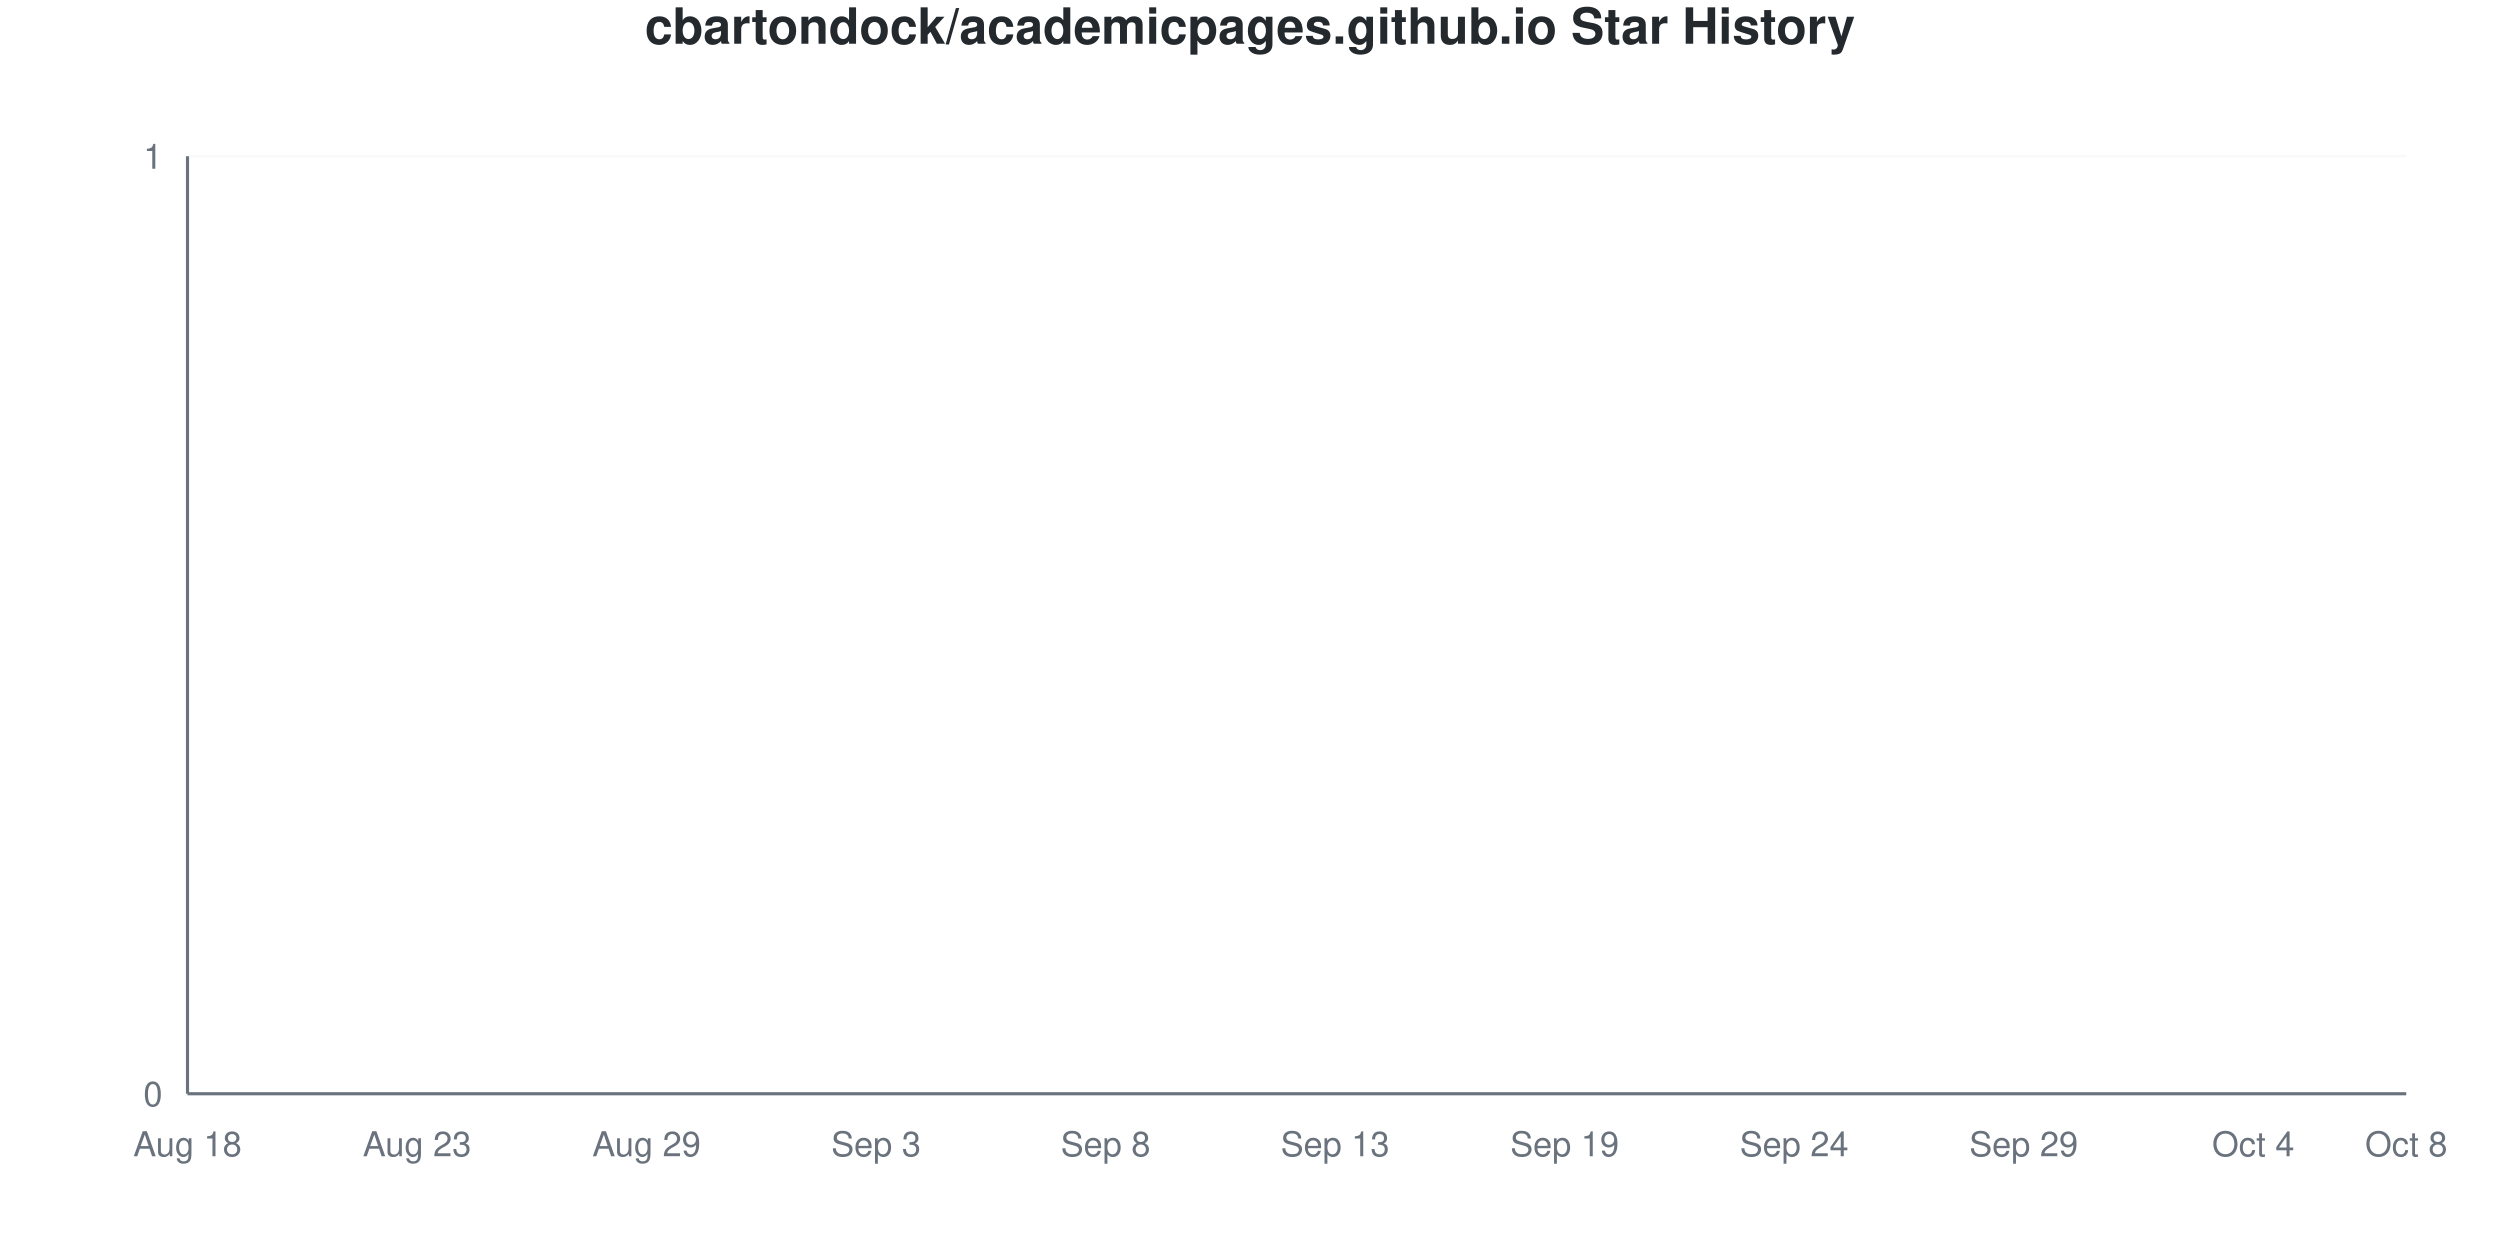
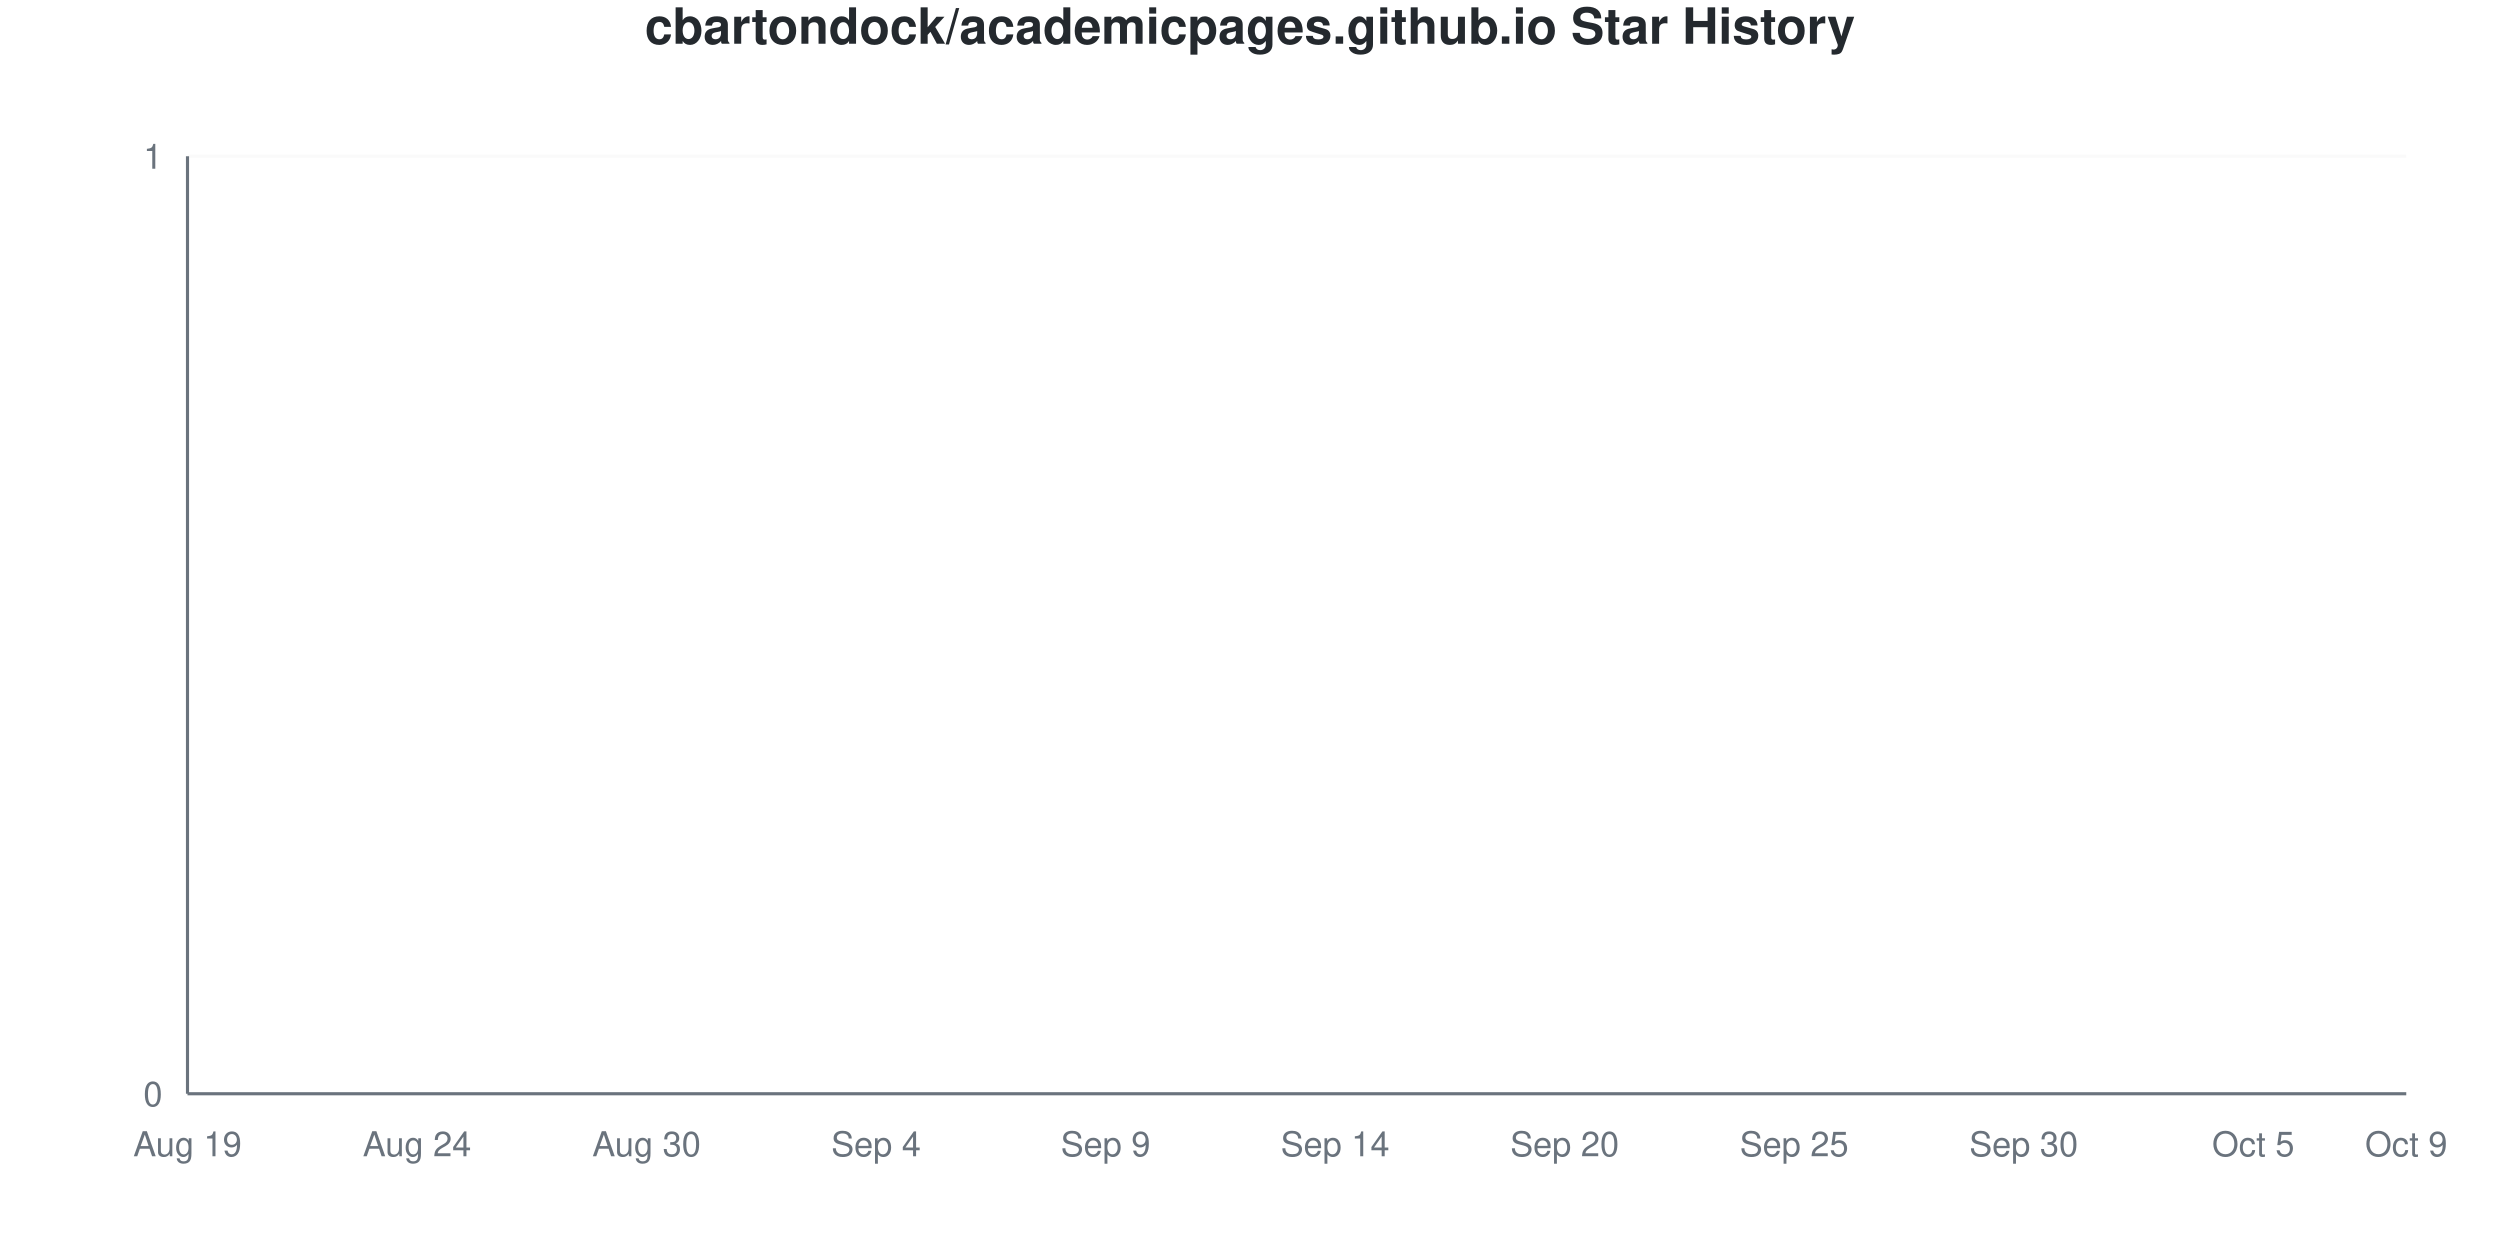
<svg xmlns="http://www.w3.org/2000/svg" viewBox="0 0 800 400" width="800" height="400">
  <style>
    @keyframes drawLine {
      to { stroke-dashoffset: 0; }
    }
    @keyframes fadeInPoint {
      from { opacity: 0; }
      to { opacity: 1; }
    }
    .data-line-0 {
      stroke-dasharray: 1065;
      stroke-dashoffset: 1065;
      animation: drawLine 2s ease-out forwards;
    }
    .data-point {
      opacity: 0;
      animation: fadeInPoint 0.5s ease-out forwards;
    }
    .chart-bg { fill: #fff; }
    .chart-text { fill: #24292e; }
    .chart-muted { fill: #6a737d; }
    .chart-grid { stroke: #eee; }
    .chart-axis { stroke: #6a737d; }
    @media (prefers-color-scheme: dark) {
      .chart-bg { fill: #0d1117; }
      .chart-text { fill: #e6edf3; }
      .chart-muted { fill: #8b949e; }
      .chart-grid { stroke: #21262d; }
      .chart-axis { stroke: #8b949e; }
    }
  </style>
  <rect width="800" height="400" class="chart-bg" />
  <text x="400" y="14" text-anchor="middle" class="chart-text" font-size="16" font-weight="bold" font-family="-apple-system, BlinkMacSystemFont, 'Segoe UI', Helvetica, Arial, sans-serif">cbartondock/academicpages.github.io Star History</text>
  <g class="grid">
    <line x1="60" y1="350" x2="770" y2="350" class="chart-grid" stroke-opacity="0.3" />
    <text x="52" y="354" text-anchor="end" class="chart-muted" font-size="11" font-family="-apple-system, BlinkMacSystemFont, 'Segoe UI', Helvetica, Arial, sans-serif">0</text>
    <line x1="60" y1="50" x2="770" y2="50" class="chart-grid" stroke-opacity="0.3" />
    <text x="52" y="54" text-anchor="end" class="chart-muted" font-size="11" font-family="-apple-system, BlinkMacSystemFont, 'Segoe UI', Helvetica, Arial, sans-serif">1</text>
  </g>
  <g class="milestones">
    
  </g>
  <g class="x-axis">
-     <text x="60" y="370" text-anchor="middle" class="chart-muted" font-size="11" font-family="-apple-system, BlinkMacSystemFont, 'Segoe UI', Helvetica, Arial, sans-serif">Aug 18</text>
-     <text x="133.448" y="370" text-anchor="middle" class="chart-muted" font-size="11" font-family="-apple-system, BlinkMacSystemFont, 'Segoe UI', Helvetica, Arial, sans-serif">Aug 23</text>
-     <text x="206.897" y="370" text-anchor="middle" class="chart-muted" font-size="11" font-family="-apple-system, BlinkMacSystemFont, 'Segoe UI', Helvetica, Arial, sans-serif">Aug 29</text>
-     <text x="280.345" y="370" text-anchor="middle" class="chart-muted" font-size="11" font-family="-apple-system, BlinkMacSystemFont, 'Segoe UI', Helvetica, Arial, sans-serif">Sep 3</text>
-     <text x="353.793" y="370" text-anchor="middle" class="chart-muted" font-size="11" font-family="-apple-system, BlinkMacSystemFont, 'Segoe UI', Helvetica, Arial, sans-serif">Sep 8</text>
-     <text x="427.241" y="370" text-anchor="middle" class="chart-muted" font-size="11" font-family="-apple-system, BlinkMacSystemFont, 'Segoe UI', Helvetica, Arial, sans-serif">Sep 13</text>
-     <text x="500.69" y="370" text-anchor="middle" class="chart-muted" font-size="11" font-family="-apple-system, BlinkMacSystemFont, 'Segoe UI', Helvetica, Arial, sans-serif">Sep 19</text>
-     <text x="574.138" y="370" text-anchor="middle" class="chart-muted" font-size="11" font-family="-apple-system, BlinkMacSystemFont, 'Segoe UI', Helvetica, Arial, sans-serif">Sep 24</text>
-     <text x="647.586" y="370" text-anchor="middle" class="chart-muted" font-size="11" font-family="-apple-system, BlinkMacSystemFont, 'Segoe UI', Helvetica, Arial, sans-serif">Sep 29</text>
-     <text x="721.034" y="370" text-anchor="middle" class="chart-muted" font-size="11" font-family="-apple-system, BlinkMacSystemFont, 'Segoe UI', Helvetica, Arial, sans-serif">Oct 4</text>
-     <text x="770" y="370" text-anchor="middle" class="chart-muted" font-size="11" font-family="-apple-system, BlinkMacSystemFont, 'Segoe UI', Helvetica, Arial, sans-serif">Oct 8</text>
+     <text x="60" y="370" text-anchor="middle" class="chart-muted" font-size="11" font-family="-apple-system, BlinkMacSystemFont, 'Segoe UI', Helvetica, Arial, sans-serif">Aug 19</text>
+     <text x="133.448" y="370" text-anchor="middle" class="chart-muted" font-size="11" font-family="-apple-system, BlinkMacSystemFont, 'Segoe UI', Helvetica, Arial, sans-serif">Aug 24</text>
+     <text x="206.897" y="370" text-anchor="middle" class="chart-muted" font-size="11" font-family="-apple-system, BlinkMacSystemFont, 'Segoe UI', Helvetica, Arial, sans-serif">Aug 30</text>
+     <text x="280.345" y="370" text-anchor="middle" class="chart-muted" font-size="11" font-family="-apple-system, BlinkMacSystemFont, 'Segoe UI', Helvetica, Arial, sans-serif">Sep 4</text>
+     <text x="353.793" y="370" text-anchor="middle" class="chart-muted" font-size="11" font-family="-apple-system, BlinkMacSystemFont, 'Segoe UI', Helvetica, Arial, sans-serif">Sep 9</text>
+     <text x="427.241" y="370" text-anchor="middle" class="chart-muted" font-size="11" font-family="-apple-system, BlinkMacSystemFont, 'Segoe UI', Helvetica, Arial, sans-serif">Sep 14</text>
+     <text x="500.69" y="370" text-anchor="middle" class="chart-muted" font-size="11" font-family="-apple-system, BlinkMacSystemFont, 'Segoe UI', Helvetica, Arial, sans-serif">Sep 20</text>
+     <text x="574.138" y="370" text-anchor="middle" class="chart-muted" font-size="11" font-family="-apple-system, BlinkMacSystemFont, 'Segoe UI', Helvetica, Arial, sans-serif">Sep 25</text>
+     <text x="647.586" y="370" text-anchor="middle" class="chart-muted" font-size="11" font-family="-apple-system, BlinkMacSystemFont, 'Segoe UI', Helvetica, Arial, sans-serif">Sep 30</text>
+     <text x="721.034" y="370" text-anchor="middle" class="chart-muted" font-size="11" font-family="-apple-system, BlinkMacSystemFont, 'Segoe UI', Helvetica, Arial, sans-serif">Oct 5</text>
+     <text x="770" y="370" text-anchor="middle" class="chart-muted" font-size="11" font-family="-apple-system, BlinkMacSystemFont, 'Segoe UI', Helvetica, Arial, sans-serif">Oct 9</text>
  </g>
  <line x1="60" y1="50" x2="60" y2="350" class="chart-axis" stroke-width="1" />
  <line x1="60" y1="350" x2="770" y2="350" class="chart-axis" stroke-width="1" />
  <path d="M60,350 L60,350 C68.161,350 76.322,350 84.483,350 C92.644,350 100.805,350 108.966,350 C117.126,350 125.287,350 133.448,350 C141.609,350 149.77,350 157.931,350 C166.092,350 174.253,350 182.414,350 C190.575,350 198.736,350 206.897,350 C215.057,350 223.218,350 231.379,350 C239.54,350 247.701,350 255.862,350 C264.023,350 272.184,350 280.345,350 C288.506,350 296.667,350 304.828,350 C312.989,350 321.149,350 329.31,350 C337.471,350 345.632,350 353.793,350 C361.954,350 370.115,350 378.276,350 C386.437,350 394.598,350 402.759,350 C410.92,350 419.08,350 427.241,350 C435.402,350 443.563,350 451.724,350 C459.885,350 468.046,350 476.207,350 C484.368,350 492.529,350 500.69,350 C508.851,350 517.011,350 525.172,350 C533.333,350 541.494,350 549.655,350 C557.816,350 565.977,350 574.138,350 C582.299,350 590.46,350 598.621,350 C606.782,350 614.943,350 623.103,350 C631.264,350 639.425,350 647.586,350 C655.747,350 663.908,350 672.069,350 C680.23,350 688.391,350 696.552,350 C704.713,350 712.874,350 721.034,350 C729.195,350 737.356,350 745.517,350 C753.678,350 761.839,350 770,350 L770,350 L60,350 Z" fill="#dfb317" fill-opacity="0.1" />
  <path d="M60,350 L60,350 C68.161,350 76.322,350 84.483,350 C92.644,350 100.805,350 108.966,350 C117.126,350 125.287,350 133.448,350 C141.609,350 149.77,350 157.931,350 C166.092,350 174.253,350 182.414,350 C190.575,350 198.736,350 206.897,350 C215.057,350 223.218,350 231.379,350 C239.54,350 247.701,350 255.862,350 C264.023,350 272.184,350 280.345,350 C288.506,350 296.667,350 304.828,350 C312.989,350 321.149,350 329.31,350 C337.471,350 345.632,350 353.793,350 C361.954,350 370.115,350 378.276,350 C386.437,350 394.598,350 402.759,350 C410.92,350 419.08,350 427.241,350 C435.402,350 443.563,350 451.724,350 C459.885,350 468.046,350 476.207,350 C484.368,350 492.529,350 500.69,350 C508.851,350 517.011,350 525.172,350 C533.333,350 541.494,350 549.655,350 C557.816,350 565.977,350 574.138,350 C582.299,350 590.46,350 598.621,350 C606.782,350 614.943,350 623.103,350 C631.264,350 639.425,350 647.586,350 C655.747,350 663.908,350 672.069,350 C680.23,350 688.391,350 696.552,350 C704.713,350 712.874,350 721.034,350 C729.195,350 737.356,350 745.517,350 C753.678,350 761.839,350 770,350" fill="none" stroke="#dfb317" stroke-width="2.5" class="data-line-0" />
  <g class="points">
    <circle cx="60" cy="350" r="4" fill="#dfb317" class="data-point" style="animation-delay: 1.50s" />
    <circle cx="84.483" cy="350" r="4" fill="#dfb317" class="data-point" style="animation-delay: 1.55s" />
    <circle cx="108.966" cy="350" r="4" fill="#dfb317" class="data-point" style="animation-delay: 1.60s" />
    <circle cx="133.448" cy="350" r="4" fill="#dfb317" class="data-point" style="animation-delay: 1.65s" />
    <circle cx="157.931" cy="350" r="4" fill="#dfb317" class="data-point" style="animation-delay: 1.70s" />
    <circle cx="182.414" cy="350" r="4" fill="#dfb317" class="data-point" style="animation-delay: 1.75s" />
    <circle cx="206.897" cy="350" r="4" fill="#dfb317" class="data-point" style="animation-delay: 1.80s" />
    <circle cx="231.379" cy="350" r="4" fill="#dfb317" class="data-point" style="animation-delay: 1.85s" />
    <circle cx="255.862" cy="350" r="4" fill="#dfb317" class="data-point" style="animation-delay: 1.90s" />
    <circle cx="280.345" cy="350" r="4" fill="#dfb317" class="data-point" style="animation-delay: 1.95s" />
    <circle cx="304.828" cy="350" r="4" fill="#dfb317" class="data-point" style="animation-delay: 2.00s" />
    <circle cx="329.31" cy="350" r="4" fill="#dfb317" class="data-point" style="animation-delay: 2.05s" />
    <circle cx="353.793" cy="350" r="4" fill="#dfb317" class="data-point" style="animation-delay: 2.10s" />
    <circle cx="378.276" cy="350" r="4" fill="#dfb317" class="data-point" style="animation-delay: 2.15s" />
    <circle cx="402.759" cy="350" r="4" fill="#dfb317" class="data-point" style="animation-delay: 2.20s" />
    <circle cx="427.241" cy="350" r="4" fill="#dfb317" class="data-point" style="animation-delay: 2.25s" />
    <circle cx="451.724" cy="350" r="4" fill="#dfb317" class="data-point" style="animation-delay: 2.30s" />
    <circle cx="476.207" cy="350" r="4" fill="#dfb317" class="data-point" style="animation-delay: 2.35s" />
    <circle cx="500.69" cy="350" r="4" fill="#dfb317" class="data-point" style="animation-delay: 2.40s" />
    <circle cx="525.172" cy="350" r="4" fill="#dfb317" class="data-point" style="animation-delay: 2.45s" />
    <circle cx="549.655" cy="350" r="4" fill="#dfb317" class="data-point" style="animation-delay: 2.50s" />
    <circle cx="574.138" cy="350" r="4" fill="#dfb317" class="data-point" style="animation-delay: 2.55s" />
    <circle cx="598.621" cy="350" r="4" fill="#dfb317" class="data-point" style="animation-delay: 2.60s" />
    <circle cx="623.103" cy="350" r="4" fill="#dfb317" class="data-point" style="animation-delay: 2.65s" />
    <circle cx="647.586" cy="350" r="4" fill="#dfb317" class="data-point" style="animation-delay: 2.70s" />
    <circle cx="672.069" cy="350" r="4" fill="#dfb317" class="data-point" style="animation-delay: 2.75s" />
    <circle cx="696.552" cy="350" r="4" fill="#dfb317" class="data-point" style="animation-delay: 2.80s" />
    <circle cx="721.034" cy="350" r="4" fill="#dfb317" class="data-point" style="animation-delay: 2.85s" />
    <circle cx="745.517" cy="350" r="4" fill="#dfb317" class="data-point" style="animation-delay: 2.90s" />
    <circle cx="770" cy="350" r="4" fill="#dfb317" class="data-point" style="animation-delay: 2.95s" />
  </g>
</svg>
